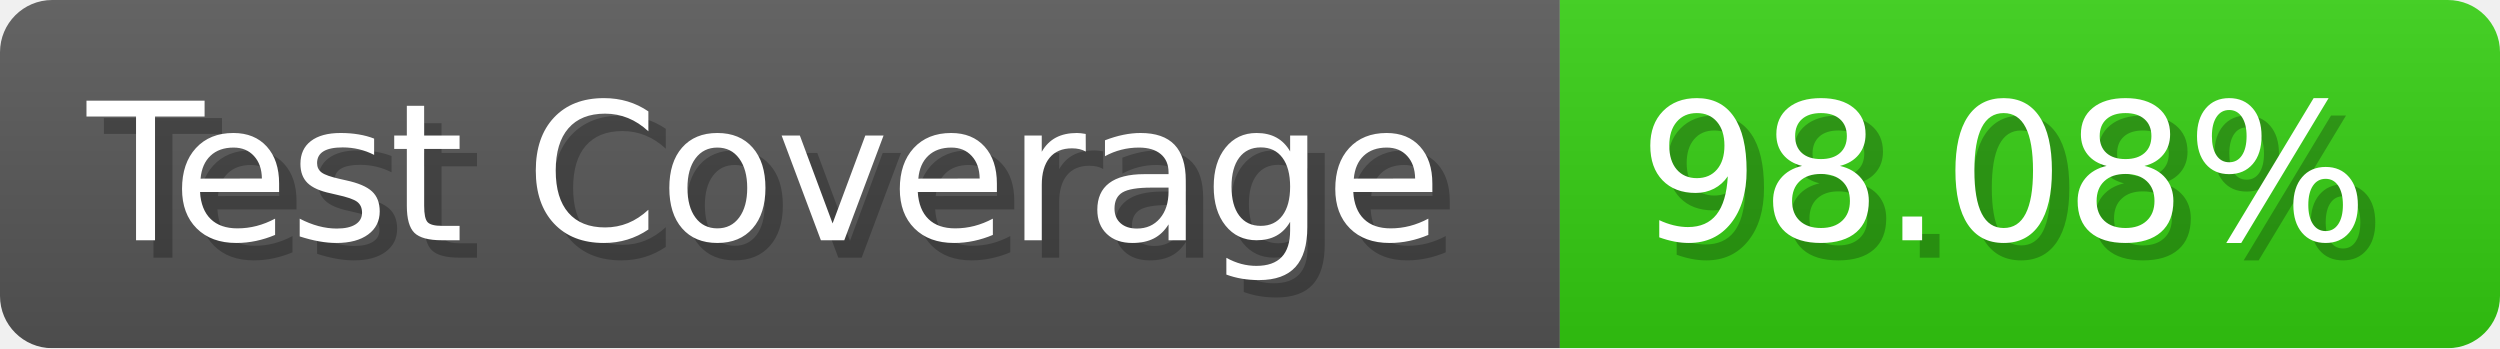
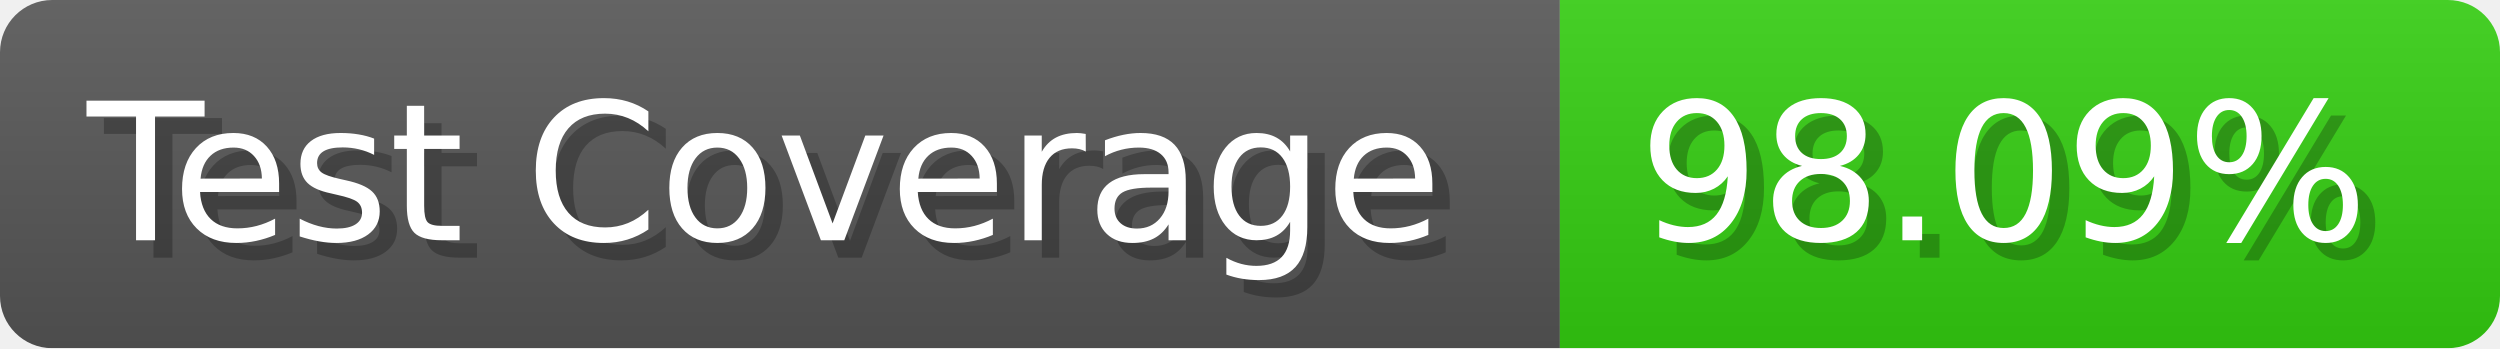
- <svg xmlns="http://www.w3.org/2000/svg" width="143.6" height="20" viewBox="0 0 1436 200" role="img" aria-label="Test Coverage: 98.08%">
+ <svg xmlns="http://www.w3.org/2000/svg" width="143.6" height="20" viewBox="0 0 1436 200" role="img" aria-label="Test Coverage: 98.09%">
  <linearGradient id="a" x2="0" y2="100%">
    <stop offset="0" stop-opacity=".1" stop-color="#EEE" />
    <stop offset="1" stop-opacity=".1" />
  </linearGradient>
  <mask id="m">
    <rect width="1436" height="200" rx="30" fill="#FFF" />
  </mask>
  <g mask="url(#m)">
    <rect width="896" height="200" fill="#555" />
    <rect width="540" height="200" fill="#3C1" x="896" />
    <rect width="1436" height="200" fill="url(#a)" />
  </g>
  <g aria-hidden="true" fill="#fff" text-anchor="start" font-family="Verdana,DejaVu Sans,sans-serif" font-size="110">
    <text x="60" y="148" textLength="796" fill="#000" opacity="0.25">Test Coverage</text>
    <text x="50" y="138" textLength="796">Test Coverage</text>
-     <text x="951" y="148" textLength="440" fill="#000" opacity="0.25">98.08%</text>
-     <text x="941" y="138" textLength="440">98.08%</text>
+     <text x="951" y="148" textLength="440" fill="#000" opacity="0.25">98.09%</text>
+     <text x="941" y="138" textLength="440">98.09%</text>
  </g>
</svg>
